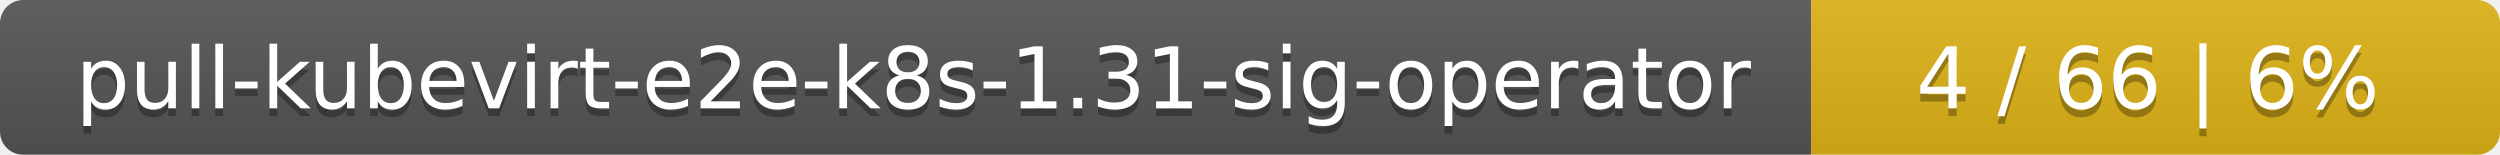
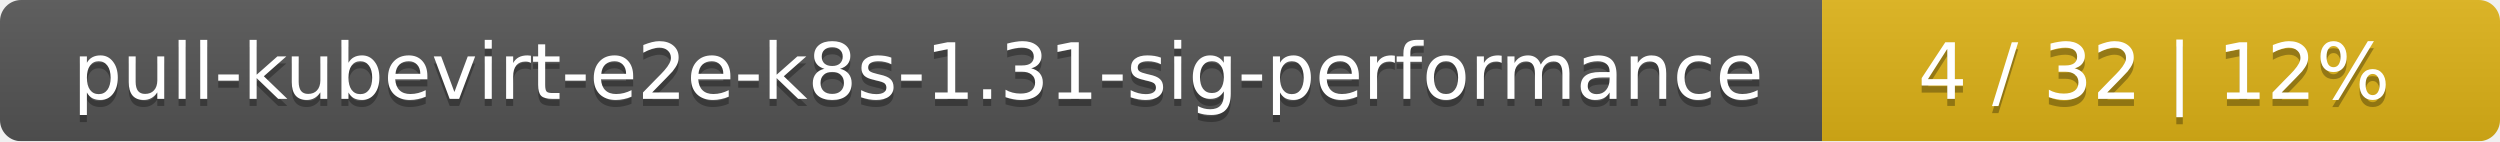
- <svg xmlns="http://www.w3.org/2000/svg" width="323" height="20">
+ <svg xmlns="http://www.w3.org/2000/svg" width="354" height="20">
  <linearGradient id="smooth" x2="0" y2="100%">
    <stop offset="0" stop-color="#bbb" stop-opacity=".1" />
    <stop offset="1" stop-opacity=".1" />
  </linearGradient>
  <mask id="round">
-     <rect width="323" height="20" rx="3" fill="#fff" />
+     <rect width="354" height="20" rx="3" fill="#fff" />
  </mask>
  <g mask="url(#round)">
-     <rect width="234" height="20" fill="#555" />
-     <rect x="234" width="89" height="20" fill="#dfb317" />
-     <rect width="323" height="20" fill="url(#smooth)" />
+     <rect width="258" height="20" fill="#555" />
+     <rect x="258" width="96" height="20" fill="#dfb317" />
+     <rect width="354" height="20" fill="url(#smooth)" />
  </g>
  <g fill="#fff" text-anchor="middle" font-family="DejaVu Sans,Verdana,Geneva,sans-serif" font-size="11">
-     <text x="118" y="15" fill="#010101" fill-opacity=".3">pull-kubevirt-e2e-k8s-1.31-sig-operator</text>
-     <text x="118" y="14">pull-kubevirt-e2e-k8s-1.31-sig-operator</text>
-     <text x="277.5" y="15" fill="#010101" fill-opacity=".3">4 / 66    |    6%</text>
-     <text x="277.5" y="14">4 / 66    |    6%</text>
+     <text x="130" y="15" fill="#010101" fill-opacity=".3">pull-kubevirt-e2e-k8s-1.31-sig-performance</text>
+     <text x="130" y="14">pull-kubevirt-e2e-k8s-1.31-sig-performance</text>
+     <text x="305" y="15" fill="#010101" fill-opacity=".3">4 / 32    |    12%</text>
+     <text x="305" y="14">4 / 32    |    12%</text>
  </g>
</svg>
